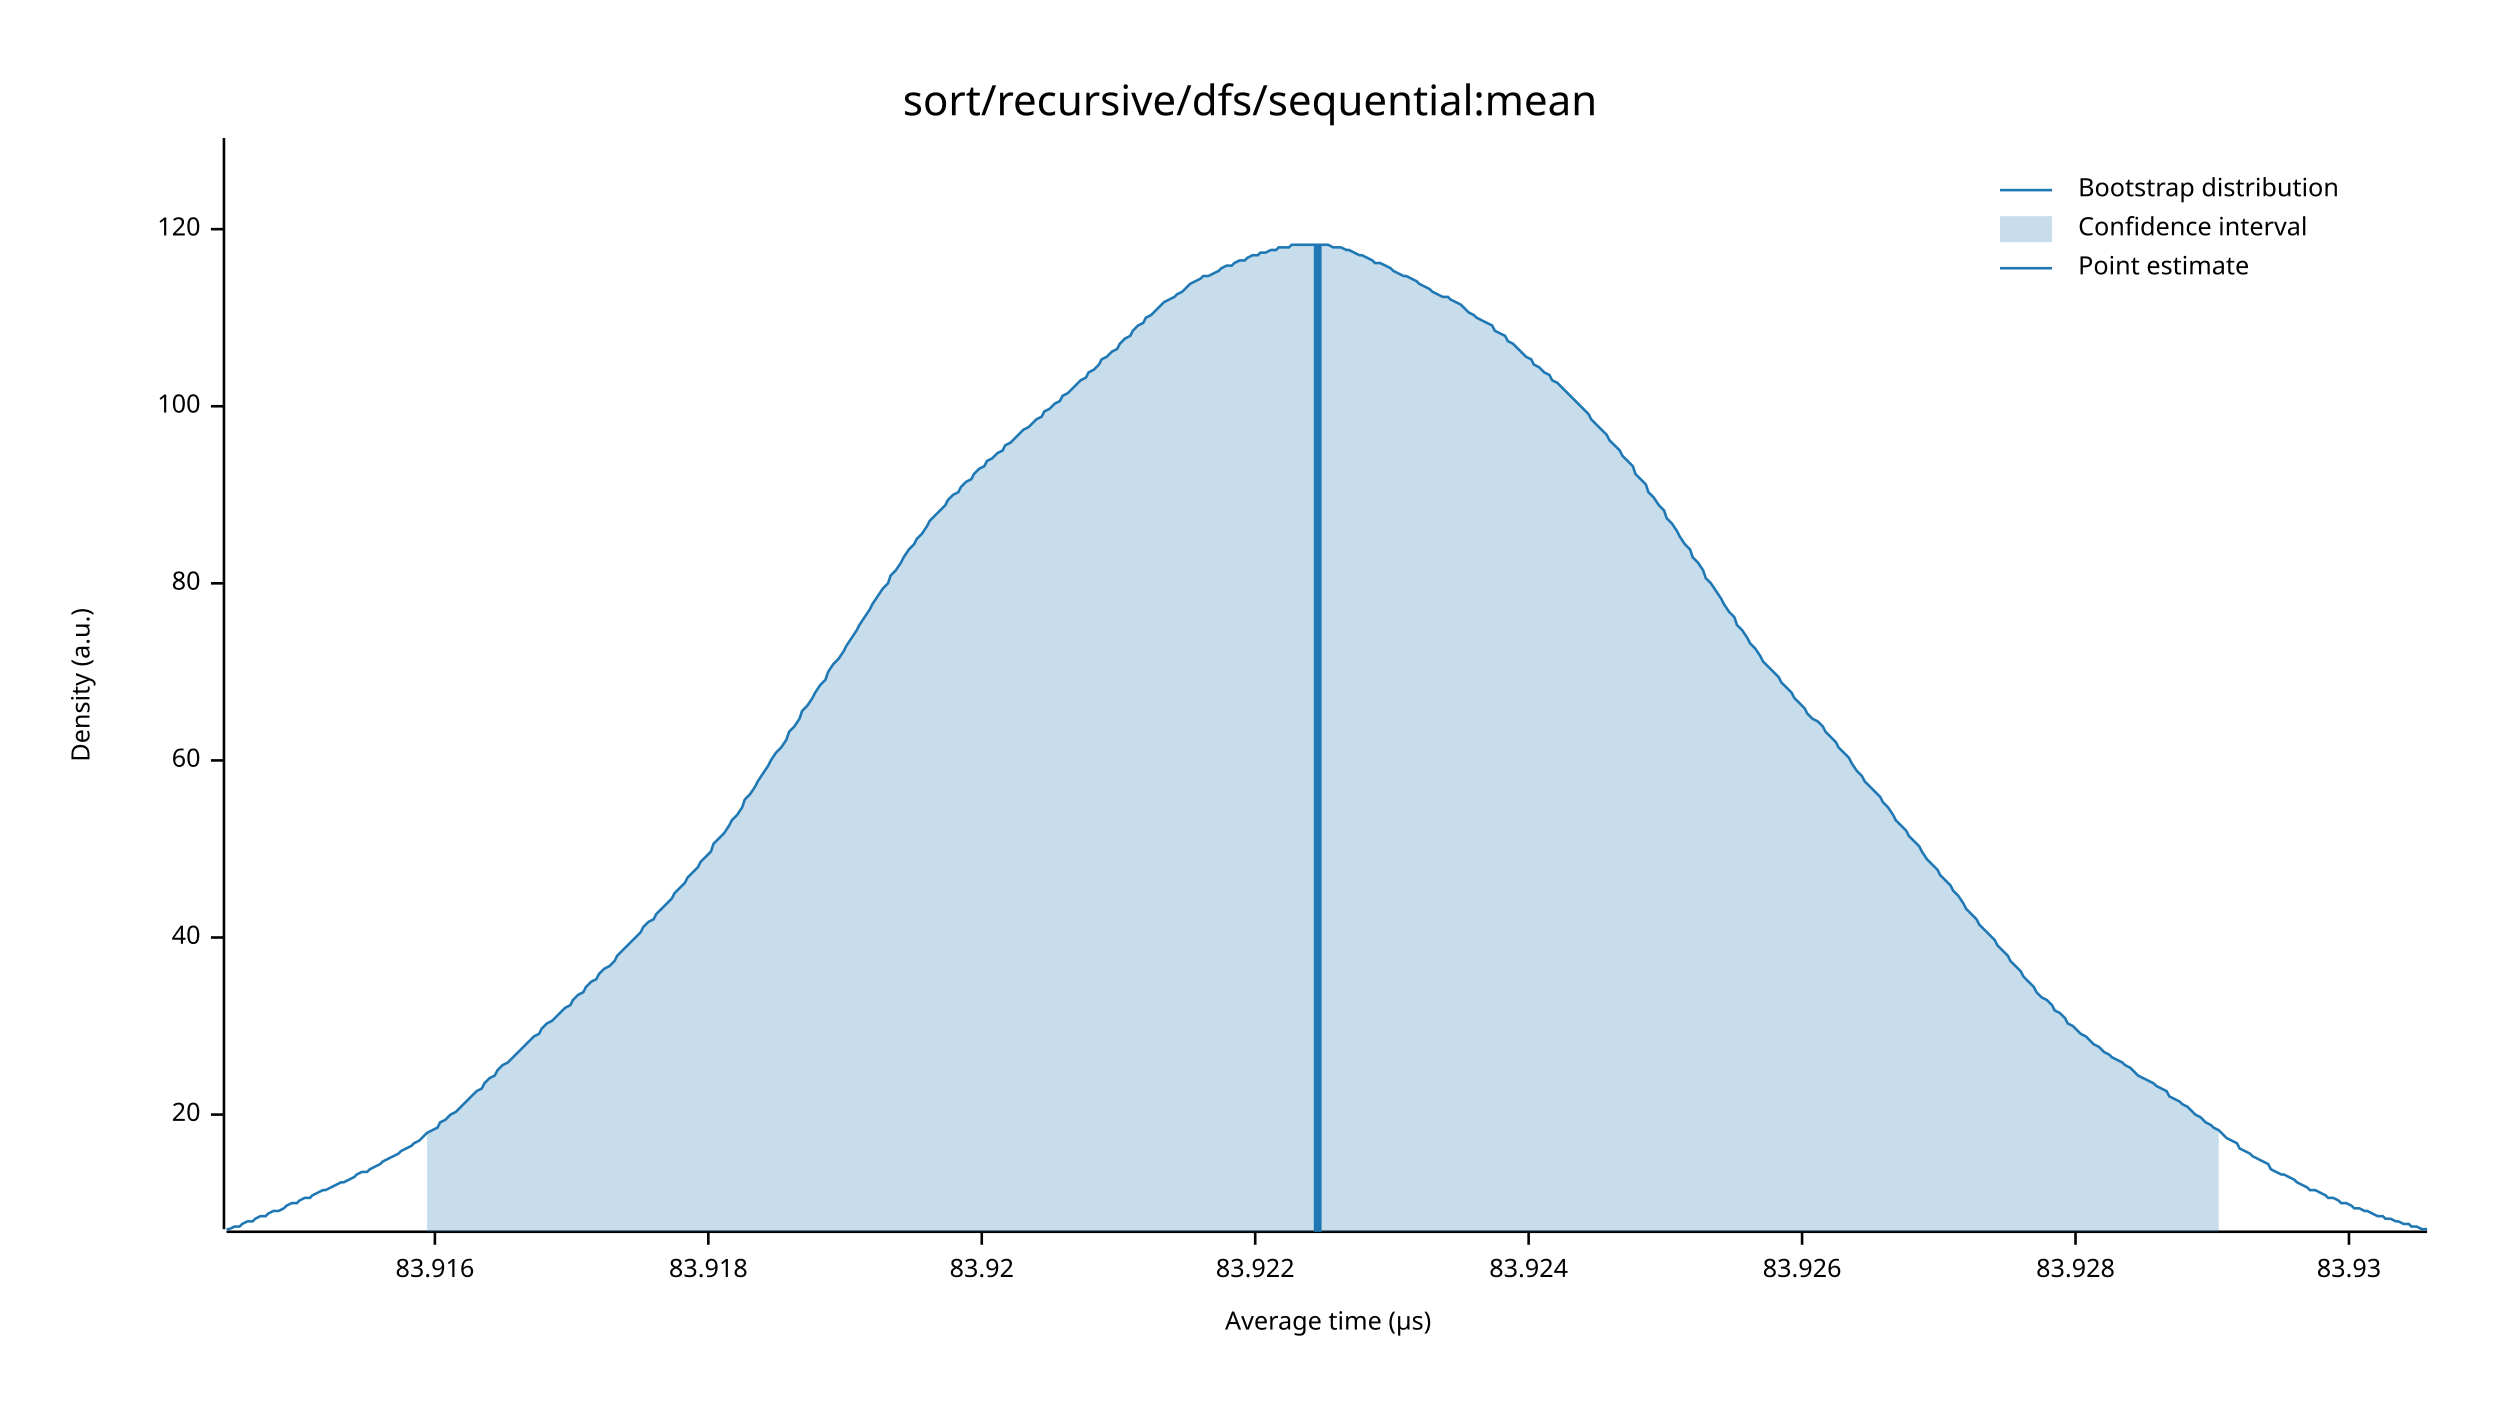
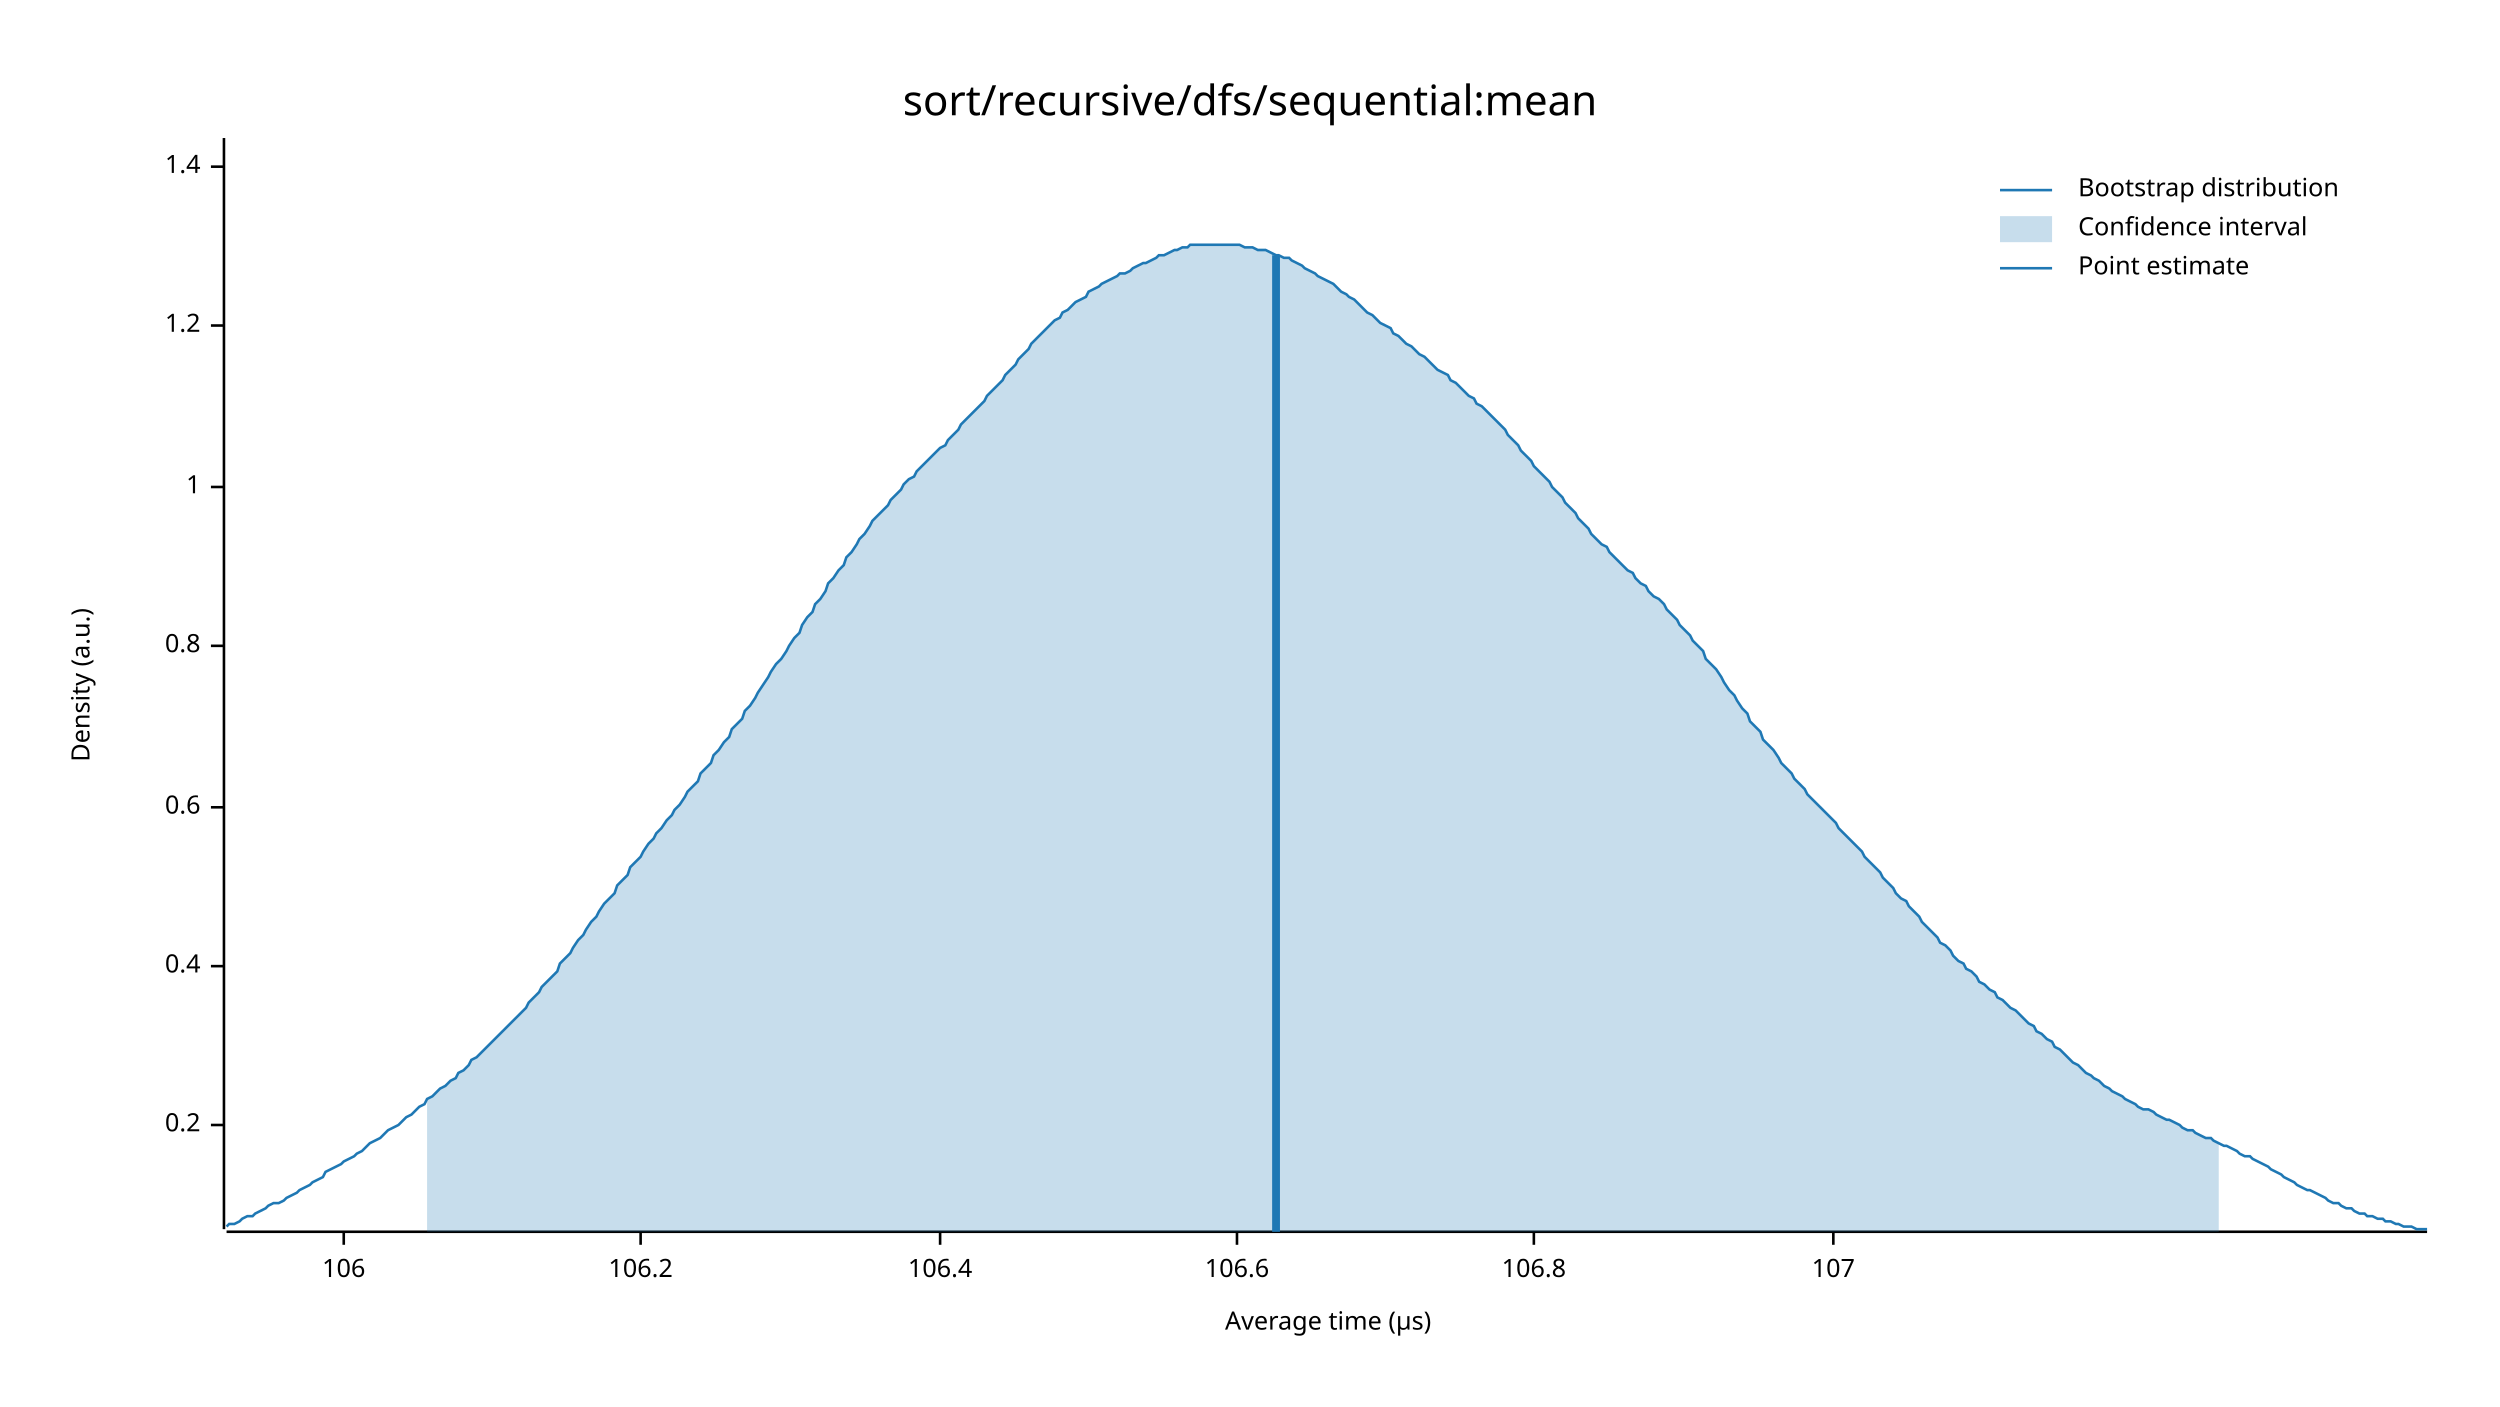
<svg xmlns="http://www.w3.org/2000/svg" width="960" height="540" viewBox="0 0 960 540">
  <text x="480" y="32" dy="0.76em" text-anchor="middle" font-family="sans-serif" font-size="16.129" opacity="1" fill="#000000">
sort/recursive/dfs/sequential:mean
</text>
  <text x="27" y="263" dy="0.76em" text-anchor="middle" font-family="sans-serif" font-size="9.677" opacity="1" fill="#000000" transform="rotate(270, 27, 263)">
Density (a.u.)
</text>
  <text x="510" y="513" dy="-0.5ex" text-anchor="middle" font-family="sans-serif" font-size="9.677" opacity="1" fill="#000000">
Average time (µs)
</text>
  <polyline fill="none" opacity="1" stroke="#000000" stroke-width="1" points="86,53 86,472 " />
-   <text x="77" y="428" dy="0.5ex" text-anchor="end" font-family="sans-serif" font-size="9.677" opacity="1" fill="#000000">
- 20
+   <text x="77" y="432" dy="0.5ex" text-anchor="end" font-family="sans-serif" font-size="9.677" opacity="1" fill="#000000">
+ 0.2
</text>
-   <polyline fill="none" opacity="1" stroke="#000000" stroke-width="1" points="81,428 86,428 " />
-   <text x="77" y="360" dy="0.5ex" text-anchor="end" font-family="sans-serif" font-size="9.677" opacity="1" fill="#000000">
- 40
+   <polyline fill="none" opacity="1" stroke="#000000" stroke-width="1" points="81,432 86,432 " />
+   <text x="77" y="371" dy="0.5ex" text-anchor="end" font-family="sans-serif" font-size="9.677" opacity="1" fill="#000000">
+ 0.4
</text>
-   <polyline fill="none" opacity="1" stroke="#000000" stroke-width="1" points="81,360 86,360 " />
-   <text x="77" y="292" dy="0.5ex" text-anchor="end" font-family="sans-serif" font-size="9.677" opacity="1" fill="#000000">
- 60
+   <polyline fill="none" opacity="1" stroke="#000000" stroke-width="1" points="81,371 86,371 " />
+   <text x="77" y="310" dy="0.5ex" text-anchor="end" font-family="sans-serif" font-size="9.677" opacity="1" fill="#000000">
+ 0.6
</text>
-   <polyline fill="none" opacity="1" stroke="#000000" stroke-width="1" points="81,292 86,292 " />
-   <text x="77" y="224" dy="0.5ex" text-anchor="end" font-family="sans-serif" font-size="9.677" opacity="1" fill="#000000">
- 80
+   <polyline fill="none" opacity="1" stroke="#000000" stroke-width="1" points="81,310 86,310 " />
+   <text x="77" y="248" dy="0.5ex" text-anchor="end" font-family="sans-serif" font-size="9.677" opacity="1" fill="#000000">
+ 0.8
</text>
-   <polyline fill="none" opacity="1" stroke="#000000" stroke-width="1" points="81,224 86,224 " />
-   <text x="77" y="156" dy="0.5ex" text-anchor="end" font-family="sans-serif" font-size="9.677" opacity="1" fill="#000000">
- 100
+   <polyline fill="none" opacity="1" stroke="#000000" stroke-width="1" points="81,248 86,248 " />
+   <text x="77" y="187" dy="0.5ex" text-anchor="end" font-family="sans-serif" font-size="9.677" opacity="1" fill="#000000">
+ 1
</text>
-   <polyline fill="none" opacity="1" stroke="#000000" stroke-width="1" points="81,156 86,156 " />
-   <text x="77" y="88" dy="0.5ex" text-anchor="end" font-family="sans-serif" font-size="9.677" opacity="1" fill="#000000">
- 120
+   <polyline fill="none" opacity="1" stroke="#000000" stroke-width="1" points="81,187 86,187 " />
+   <text x="77" y="125" dy="0.5ex" text-anchor="end" font-family="sans-serif" font-size="9.677" opacity="1" fill="#000000">
+ 1.2
</text>
-   <polyline fill="none" opacity="1" stroke="#000000" stroke-width="1" points="81,88 86,88 " />
+   <polyline fill="none" opacity="1" stroke="#000000" stroke-width="1" points="81,125 86,125 " />
+   <text x="77" y="64" dy="0.5ex" text-anchor="end" font-family="sans-serif" font-size="9.677" opacity="1" fill="#000000">
+ 1.4
+ </text>
+   <polyline fill="none" opacity="1" stroke="#000000" stroke-width="1" points="81,64 86,64 " />
  <polyline fill="none" opacity="1" stroke="#000000" stroke-width="1" points="87,473 932,473 " />
-   <text x="167" y="483" dy="0.76em" text-anchor="middle" font-family="sans-serif" font-size="9.677" opacity="1" fill="#000000">
- 83.916
+   <text x="132" y="483" dy="0.76em" text-anchor="middle" font-family="sans-serif" font-size="9.677" opacity="1" fill="#000000">
+ 106
</text>
-   <polyline fill="none" opacity="1" stroke="#000000" stroke-width="1" points="167,473 167,478 " />
-   <text x="272" y="483" dy="0.76em" text-anchor="middle" font-family="sans-serif" font-size="9.677" opacity="1" fill="#000000">
- 83.918
+   <polyline fill="none" opacity="1" stroke="#000000" stroke-width="1" points="132,473 132,478 " />
+   <text x="246" y="483" dy="0.76em" text-anchor="middle" font-family="sans-serif" font-size="9.677" opacity="1" fill="#000000">
+ 106.2
</text>
-   <polyline fill="none" opacity="1" stroke="#000000" stroke-width="1" points="272,473 272,478 " />
-   <text x="377" y="483" dy="0.76em" text-anchor="middle" font-family="sans-serif" font-size="9.677" opacity="1" fill="#000000">
- 83.92
+   <polyline fill="none" opacity="1" stroke="#000000" stroke-width="1" points="246,473 246,478 " />
+   <text x="361" y="483" dy="0.76em" text-anchor="middle" font-family="sans-serif" font-size="9.677" opacity="1" fill="#000000">
+ 106.4
</text>
-   <polyline fill="none" opacity="1" stroke="#000000" stroke-width="1" points="377,473 377,478 " />
-   <text x="482" y="483" dy="0.76em" text-anchor="middle" font-family="sans-serif" font-size="9.677" opacity="1" fill="#000000">
- 83.922
+   <polyline fill="none" opacity="1" stroke="#000000" stroke-width="1" points="361,473 361,478 " />
+   <text x="475" y="483" dy="0.76em" text-anchor="middle" font-family="sans-serif" font-size="9.677" opacity="1" fill="#000000">
+ 106.6
</text>
-   <polyline fill="none" opacity="1" stroke="#000000" stroke-width="1" points="482,473 482,478 " />
-   <text x="587" y="483" dy="0.76em" text-anchor="middle" font-family="sans-serif" font-size="9.677" opacity="1" fill="#000000">
- 83.924
+   <polyline fill="none" opacity="1" stroke="#000000" stroke-width="1" points="475,473 475,478 " />
+   <text x="589" y="483" dy="0.76em" text-anchor="middle" font-family="sans-serif" font-size="9.677" opacity="1" fill="#000000">
+ 106.8
</text>
-   <polyline fill="none" opacity="1" stroke="#000000" stroke-width="1" points="587,473 587,478 " />
-   <text x="692" y="483" dy="0.76em" text-anchor="middle" font-family="sans-serif" font-size="9.677" opacity="1" fill="#000000">
- 83.926
+   <polyline fill="none" opacity="1" stroke="#000000" stroke-width="1" points="589,473 589,478 " />
+   <text x="704" y="483" dy="0.76em" text-anchor="middle" font-family="sans-serif" font-size="9.677" opacity="1" fill="#000000">
+ 107
</text>
-   <polyline fill="none" opacity="1" stroke="#000000" stroke-width="1" points="692,473 692,478 " />
-   <text x="797" y="483" dy="0.76em" text-anchor="middle" font-family="sans-serif" font-size="9.677" opacity="1" fill="#000000">
- 83.928
- </text>
-   <polyline fill="none" opacity="1" stroke="#000000" stroke-width="1" points="797,473 797,478 " />
-   <text x="902" y="483" dy="0.76em" text-anchor="middle" font-family="sans-serif" font-size="9.677" opacity="1" fill="#000000">
- 83.93
- </text>
-   <polyline fill="none" opacity="1" stroke="#000000" stroke-width="1" points="902,473 902,478 " />
-   <polyline fill="none" opacity="1" stroke="#1F78B4" stroke-width="1" points="87,472 88,472 90,471 92,471 93,470 95,469 97,469 98,468 100,467 102,467 103,466 105,465 107,465 109,464 110,463 112,462 114,462 115,461 117,460 119,460 120,459 122,458 124,457 125,457 127,456 129,455 131,454 132,454 134,453 136,452 137,451 139,450 141,450 142,449 144,448 146,447 147,446 149,445 151,444 153,443 154,442 156,441 158,440 159,439 161,438 163,436 164,435 166,434 168,433 169,431 171,430 173,428 175,427 176,426 178,424 180,422 181,421 183,419 185,418 186,416 188,414 190,413 191,411 193,409 195,408 197,406 198,405 200,403 202,401 203,400 205,398 207,397 208,395 210,393 212,392 214,390 215,389 217,387 219,386 220,384 222,382 224,381 225,379 227,377 229,376 230,374 232,372 234,371 236,369 237,367 239,365 241,363 242,362 244,360 246,358 247,356 249,354 251,353 252,351 254,349 256,347 258,345 259,343 261,341 263,339 264,337 266,335 268,333 269,331 271,329 273,327 274,324 276,322 278,320 280,317 281,315 283,313 285,310 286,307 288,305 290,302 291,300 293,297 295,294 296,292 298,289 300,287 302,284 303,281 305,279 307,276 308,273 310,271 312,268 313,266 315,263 317,261 318,258 320,255 322,253 324,250 325,248 327,245 329,242 330,240 332,237 334,234 335,232 337,229 339,226 341,224 342,221 344,219 346,216 347,214 349,211 351,209 352,207 354,205 356,202 357,200 359,198 361,196 363,194 364,192 366,190 368,189 369,187 371,185 373,184 374,182 376,180 378,179 379,177 381,176 383,174 385,173 386,171 388,170 390,168 391,167 393,165 395,164 396,163 398,161 400,160 401,158 403,157 405,155 407,154 408,152 410,151 412,149 413,148 415,146 417,145 418,143 420,142 422,140 423,138 425,137 427,135 429,134 430,132 432,130 434,129 435,127 437,125 439,124 440,122 442,121 444,119 445,118 447,116 449,115 451,114 452,113 454,112 456,110 457,109 459,108 461,107 462,106 464,106 466,105 468,104 469,103 471,102 473,102 474,101 476,100 478,100 479,99 481,98 483,98 484,97 486,97 488,96 490,96 491,95 493,95 495,95 496,94 498,94 500,94 501,94 503,94 505,94 506,94 508,94 510,94 512,95 513,95 515,95 517,96 518,96 520,97 522,98 523,98 525,99 527,100 528,101 530,101 532,102 534,103 535,104 537,105 539,106 540,106 542,107 544,108 545,109 547,110 549,111 550,112 552,113 554,114 556,114 557,115 559,116 561,117 562,118 564,120 566,121 567,122 569,123 571,124 573,125 574,127 576,128 578,129 579,131 581,132 583,134 584,135 586,137 588,138 589,140 591,141 593,143 595,144 596,146 598,147 600,149 601,150 603,152 605,154 606,155 608,157 610,159 611,161 613,163 615,165 617,167 618,169 620,171 622,173 623,175 625,177 627,179 628,182 630,184 632,186 633,189 635,191 637,194 639,196 640,199 642,201 644,204 645,206 647,209 649,211 650,214 652,216 654,219 655,222 657,224 659,227 661,230 662,232 664,235 666,237 667,240 669,242 671,245 672,247 674,249 676,252 677,254 679,256 681,258 683,260 684,262 686,264 688,266 689,268 691,270 693,272 694,274 696,276 698,277 700,279 701,281 703,283 705,285 706,287 708,289 710,291 711,293 713,296 715,298 716,300 718,302 720,304 722,306 723,308 725,310 727,313 728,315 730,317 732,319 733,321 735,323 737,325 738,327 740,330 742,332 744,334 745,336 747,338 749,340 750,342 752,344 754,347 755,349 757,351 759,353 760,355 762,357 764,359 766,361 767,363 769,365 771,367 772,369 774,371 776,373 777,375 779,377 781,379 782,381 784,383 786,384 788,386 789,388 791,389 793,391 794,393 796,394 798,396 799,397 801,398 803,400 804,401 806,402 808,404 810,405 811,406 813,407 815,408 816,409 818,410 820,412 821,413 823,414 825,415 827,416 828,417 830,418 832,419 833,421 835,422 837,423 838,424 840,425 842,427 843,428 845,429 847,431 849,432 850,433 852,434 854,436 855,437 857,438 859,439 860,441 862,442 864,443 865,444 867,445 869,446 871,447 872,449 874,450 876,451 877,451 879,452 881,453 882,454 884,455 886,456 887,457 889,457 891,458 893,459 894,460 896,460 898,461 899,462 901,462 903,463 904,464 906,464 908,465 909,465 911,466 913,467 915,467 916,468 918,468 920,469 921,469 923,470 925,470 926,471 928,471 930,472 932,472 " />
-   <polygon opacity="0.25" fill="#1F78B4" points="164,435 166,434 168,433 169,431 171,430 173,428 175,427 176,426 178,424 180,422 181,421 183,419 185,418 186,416 188,414 190,413 191,411 193,409 195,408 197,406 198,405 200,403 202,401 203,400 205,398 207,397 208,395 210,393 212,392 214,390 215,389 217,387 219,386 220,384 222,382 224,381 225,379 227,377 229,376 230,374 232,372 234,371 236,369 237,367 239,365 241,363 242,362 244,360 246,358 247,356 249,354 251,353 252,351 254,349 256,347 258,345 259,343 261,341 263,339 264,337 266,335 268,333 269,331 271,329 273,327 274,324 276,322 278,320 280,317 281,315 283,313 285,310 286,307 288,305 290,302 291,300 293,297 295,294 296,292 298,289 300,287 302,284 303,281 305,279 307,276 308,273 310,271 312,268 313,266 315,263 317,261 318,258 320,255 322,253 324,250 325,248 327,245 329,242 330,240 332,237 334,234 335,232 337,229 339,226 341,224 342,221 344,219 346,216 347,214 349,211 351,209 352,207 354,205 356,202 357,200 359,198 361,196 363,194 364,192 366,190 368,189 369,187 371,185 373,184 374,182 376,180 378,179 379,177 381,176 383,174 385,173 386,171 388,170 390,168 391,167 393,165 395,164 396,163 398,161 400,160 401,158 403,157 405,155 407,154 408,152 410,151 412,149 413,148 415,146 417,145 418,143 420,142 422,140 423,138 425,137 427,135 429,134 430,132 432,130 434,129 435,127 437,125 439,124 440,122 442,121 444,119 445,118 447,116 449,115 451,114 452,113 454,112 456,110 457,109 459,108 461,107 462,106 464,106 466,105 468,104 469,103 471,102 473,102 474,101 476,100 478,100 479,99 481,98 483,98 484,97 486,97 488,96 490,96 491,95 493,95 495,95 496,94 498,94 500,94 501,94 503,94 505,94 506,94 508,94 510,94 512,95 513,95 515,95 517,96 518,96 520,97 522,98 523,98 525,99 527,100 528,101 530,101 532,102 534,103 535,104 537,105 539,106 540,106 542,107 544,108 545,109 547,110 549,111 550,112 552,113 554,114 556,114 557,115 559,116 561,117 562,118 564,120 566,121 567,122 569,123 571,124 573,125 574,127 576,128 578,129 579,131 581,132 583,134 584,135 586,137 588,138 589,140 591,141 593,143 595,144 596,146 598,147 600,149 601,150 603,152 605,154 606,155 608,157 610,159 611,161 613,163 615,165 617,167 618,169 620,171 622,173 623,175 625,177 627,179 628,182 630,184 632,186 633,189 635,191 637,194 639,196 640,199 642,201 644,204 645,206 647,209 649,211 650,214 652,216 654,219 655,222 657,224 659,227 661,230 662,232 664,235 666,237 667,240 669,242 671,245 672,247 674,249 676,252 677,254 679,256 681,258 683,260 684,262 686,264 688,266 689,268 691,270 693,272 694,274 696,276 698,277 700,279 701,281 703,283 705,285 706,287 708,289 710,291 711,293 713,296 715,298 716,300 718,302 720,304 722,306 723,308 725,310 727,313 728,315 730,317 732,319 733,321 735,323 737,325 738,327 740,330 742,332 744,334 745,336 747,338 749,340 750,342 752,344 754,347 755,349 757,351 759,353 760,355 762,357 764,359 766,361 767,363 769,365 771,367 772,369 774,371 776,373 777,375 779,377 781,379 782,381 784,383 786,384 788,386 789,388 791,389 793,391 794,393 796,394 798,396 799,397 801,398 803,400 804,401 806,402 808,404 810,405 811,406 813,407 815,408 816,409 818,410 820,412 821,413 823,414 825,415 827,416 828,417 830,418 832,419 833,421 835,422 837,423 838,424 840,425 842,427 843,428 845,429 847,431 849,432 850,433 852,434 852,473 164,473 " />
-   <polyline fill="none" opacity="1" stroke="#1F78B4" stroke-width="3" points="506,473 506,94 " />
+   <polyline fill="none" opacity="1" stroke="#000000" stroke-width="1" points="704,473 704,478 " />
+   <polyline fill="none" opacity="1" stroke="#1F78B4" stroke-width="1" points="87,471 88,470 90,470 92,469 93,468 95,467 97,467 98,466 100,465 102,464 103,463 105,462 107,462 109,461 110,460 112,459 114,458 115,457 117,456 119,455 120,454 122,453 124,452 125,450 127,449 129,448 131,447 132,446 134,445 136,444 137,443 139,442 141,440 142,439 144,438 146,437 147,436 149,434 151,433 153,432 154,431 156,429 158,428 159,427 161,425 163,424 164,422 166,421 168,419 169,418 171,417 173,415 175,414 176,412 178,411 180,409 181,407 183,406 185,404 186,403 188,401 190,399 191,398 193,396 195,394 197,392 198,391 200,389 202,387 203,385 205,383 207,381 208,379 210,377 212,375 214,373 215,370 217,368 219,366 220,364 222,361 224,359 225,357 227,354 229,352 230,350 232,347 234,345 236,343 237,340 239,338 241,336 242,333 244,331 246,329 247,327 249,324 251,322 252,320 254,318 256,315 258,313 259,311 261,309 263,306 264,304 266,302 268,300 269,297 271,295 273,293 274,290 276,288 278,285 280,283 281,280 283,278 285,276 286,273 288,271 290,268 291,266 293,263 295,260 296,258 298,255 300,253 302,250 303,248 305,245 307,243 308,240 310,237 312,235 313,232 315,230 317,227 318,224 320,222 322,219 324,217 325,214 327,212 329,209 330,207 332,205 334,202 335,200 337,198 339,196 341,194 342,192 344,190 346,188 347,186 349,184 351,183 352,181 354,179 356,177 357,176 359,174 361,172 363,171 364,169 366,167 368,165 369,163 371,161 373,159 374,158 376,156 378,154 379,152 381,150 383,148 385,146 386,144 388,142 390,140 391,138 393,136 395,134 396,132 398,130 400,128 401,127 403,125 405,123 407,122 408,120 410,119 412,117 413,116 415,115 417,114 418,112 420,111 422,110 423,109 425,108 427,107 429,106 430,105 432,105 434,104 435,103 437,102 439,101 440,101 442,100 444,99 445,98 447,98 449,97 451,96 452,96 454,95 456,95 457,94 459,94 461,94 462,94 464,94 466,94 468,94 469,94 471,94 473,94 474,94 476,94 478,95 479,95 481,95 483,96 484,96 486,96 488,97 490,98 491,98 493,99 495,99 496,100 498,101 500,102 501,103 503,104 505,105 506,106 508,107 510,108 512,109 513,110 515,112 517,113 518,114 520,115 522,117 523,118 525,120 527,121 528,122 530,124 532,125 534,126 535,128 537,129 539,131 540,132 542,133 544,135 545,136 547,137 549,139 550,140 552,142 554,143 556,144 557,146 559,147 561,149 562,150 564,152 566,153 567,155 569,156 571,158 573,160 574,161 576,163 578,165 579,167 581,169 583,171 584,173 586,175 588,177 589,179 591,181 593,183 595,185 596,187 598,189 600,191 601,193 603,195 605,197 606,199 608,201 610,203 611,205 613,207 615,209 617,210 618,212 620,214 622,216 623,217 625,219 627,220 628,222 630,224 632,225 633,227 635,229 637,230 639,232 640,234 642,236 644,238 645,240 647,242 649,244 650,246 652,248 654,250 655,253 657,255 659,257 661,260 662,262 664,265 666,267 667,269 669,272 671,274 672,277 674,279 676,281 677,284 679,286 681,288 683,291 684,293 686,295 688,297 689,299 691,301 693,303 694,305 696,307 698,309 700,311 701,312 703,314 705,316 706,318 708,320 710,322 711,323 713,325 715,327 716,329 718,331 720,333 722,335 723,337 725,339 727,341 728,343 730,345 732,346 733,348 735,350 737,352 738,354 740,356 742,358 744,360 745,362 747,363 749,365 750,367 752,369 754,370 755,372 757,373 759,375 760,377 762,378 764,380 766,381 767,383 769,384 771,386 772,387 774,388 776,390 777,391 779,393 781,394 782,396 784,397 786,399 788,400 789,402 791,403 793,405 794,406 796,408 798,409 799,410 801,412 803,413 804,414 806,415 808,417 810,418 811,419 813,420 815,421 816,422 818,423 820,424 821,425 823,426 825,426 827,427 828,428 830,429 832,430 833,430 835,431 837,432 838,433 840,434 842,434 843,435 845,436 847,437 849,437 850,438 852,439 854,440 855,440 857,441 859,442 860,443 862,444 864,444 865,445 867,446 869,447 871,448 872,449 874,450 876,451 877,452 879,453 881,454 882,455 884,456 886,457 887,457 889,458 891,459 893,460 894,461 896,462 898,462 899,463 901,464 903,464 904,465 906,466 908,466 909,467 911,467 913,468 915,468 916,469 918,469 920,470 921,470 923,471 925,471 926,471 928,472 930,472 932,472 " />
+   <polygon opacity="0.25" fill="#1F78B4" points="164,422 166,421 168,419 169,418 171,417 173,415 175,414 176,412 178,411 180,409 181,407 183,406 185,404 186,403 188,401 190,399 191,398 193,396 195,394 197,392 198,391 200,389 202,387 203,385 205,383 207,381 208,379 210,377 212,375 214,373 215,370 217,368 219,366 220,364 222,361 224,359 225,357 227,354 229,352 230,350 232,347 234,345 236,343 237,340 239,338 241,336 242,333 244,331 246,329 247,327 249,324 251,322 252,320 254,318 256,315 258,313 259,311 261,309 263,306 264,304 266,302 268,300 269,297 271,295 273,293 274,290 276,288 278,285 280,283 281,280 283,278 285,276 286,273 288,271 290,268 291,266 293,263 295,260 296,258 298,255 300,253 302,250 303,248 305,245 307,243 308,240 310,237 312,235 313,232 315,230 317,227 318,224 320,222 322,219 324,217 325,214 327,212 329,209 330,207 332,205 334,202 335,200 337,198 339,196 341,194 342,192 344,190 346,188 347,186 349,184 351,183 352,181 354,179 356,177 357,176 359,174 361,172 363,171 364,169 366,167 368,165 369,163 371,161 373,159 374,158 376,156 378,154 379,152 381,150 383,148 385,146 386,144 388,142 390,140 391,138 393,136 395,134 396,132 398,130 400,128 401,127 403,125 405,123 407,122 408,120 410,119 412,117 413,116 415,115 417,114 418,112 420,111 422,110 423,109 425,108 427,107 429,106 430,105 432,105 434,104 435,103 437,102 439,101 440,101 442,100 444,99 445,98 447,98 449,97 451,96 452,96 454,95 456,95 457,94 459,94 461,94 462,94 464,94 466,94 468,94 469,94 471,94 473,94 474,94 476,94 478,95 479,95 481,95 483,96 484,96 486,96 488,97 490,98 491,98 493,99 495,99 496,100 498,101 500,102 501,103 503,104 505,105 506,106 508,107 510,108 512,109 513,110 515,112 517,113 518,114 520,115 522,117 523,118 525,120 527,121 528,122 530,124 532,125 534,126 535,128 537,129 539,131 540,132 542,133 544,135 545,136 547,137 549,139 550,140 552,142 554,143 556,144 557,146 559,147 561,149 562,150 564,152 566,153 567,155 569,156 571,158 573,160 574,161 576,163 578,165 579,167 581,169 583,171 584,173 586,175 588,177 589,179 591,181 593,183 595,185 596,187 598,189 600,191 601,193 603,195 605,197 606,199 608,201 610,203 611,205 613,207 615,209 617,210 618,212 620,214 622,216 623,217 625,219 627,220 628,222 630,224 632,225 633,227 635,229 637,230 639,232 640,234 642,236 644,238 645,240 647,242 649,244 650,246 652,248 654,250 655,253 657,255 659,257 661,260 662,262 664,265 666,267 667,269 669,272 671,274 672,277 674,279 676,281 677,284 679,286 681,288 683,291 684,293 686,295 688,297 689,299 691,301 693,303 694,305 696,307 698,309 700,311 701,312 703,314 705,316 706,318 708,320 710,322 711,323 713,325 715,327 716,329 718,331 720,333 722,335 723,337 725,339 727,341 728,343 730,345 732,346 733,348 735,350 737,352 738,354 740,356 742,358 744,360 745,362 747,363 749,365 750,367 752,369 754,370 755,372 757,373 759,375 760,377 762,378 764,380 766,381 767,383 769,384 771,386 772,387 774,388 776,390 777,391 779,393 781,394 782,396 784,397 786,399 788,400 789,402 791,403 793,405 794,406 796,408 798,409 799,410 801,412 803,413 804,414 806,415 808,417 810,418 811,419 813,420 815,421 816,422 818,423 820,424 821,425 823,426 825,426 827,427 828,428 830,429 832,430 833,430 835,431 837,432 838,433 840,434 842,434 843,435 845,436 847,437 849,437 850,438 852,439 852,473 164,473 " />
+   <polyline fill="none" opacity="1" stroke="#1F78B4" stroke-width="3" points="490,473 490,98 " />
  <text x="798" y="68" dy="0.76em" text-anchor="start" font-family="sans-serif" font-size="9.677" opacity="1" fill="#000000">
Bootstrap distribution
</text>
  <text x="798" y="83" dy="0.76em" text-anchor="start" font-family="sans-serif" font-size="9.677" opacity="1" fill="#000000">
Confidence interval
</text>
  <text x="798" y="98" dy="0.76em" text-anchor="start" font-family="sans-serif" font-size="9.677" opacity="1" fill="#000000">
Point estimate
</text>
  <polyline fill="none" opacity="1" stroke="#1F78B4" stroke-width="1" points="768,73 788,73 " />
  <rect x="768" y="83" width="20" height="10" opacity="0.25" fill="#1F78B4" stroke="none" />
  <polyline fill="none" opacity="1" stroke="#1F78B4" stroke-width="1" points="768,103 788,103 " />
</svg>
